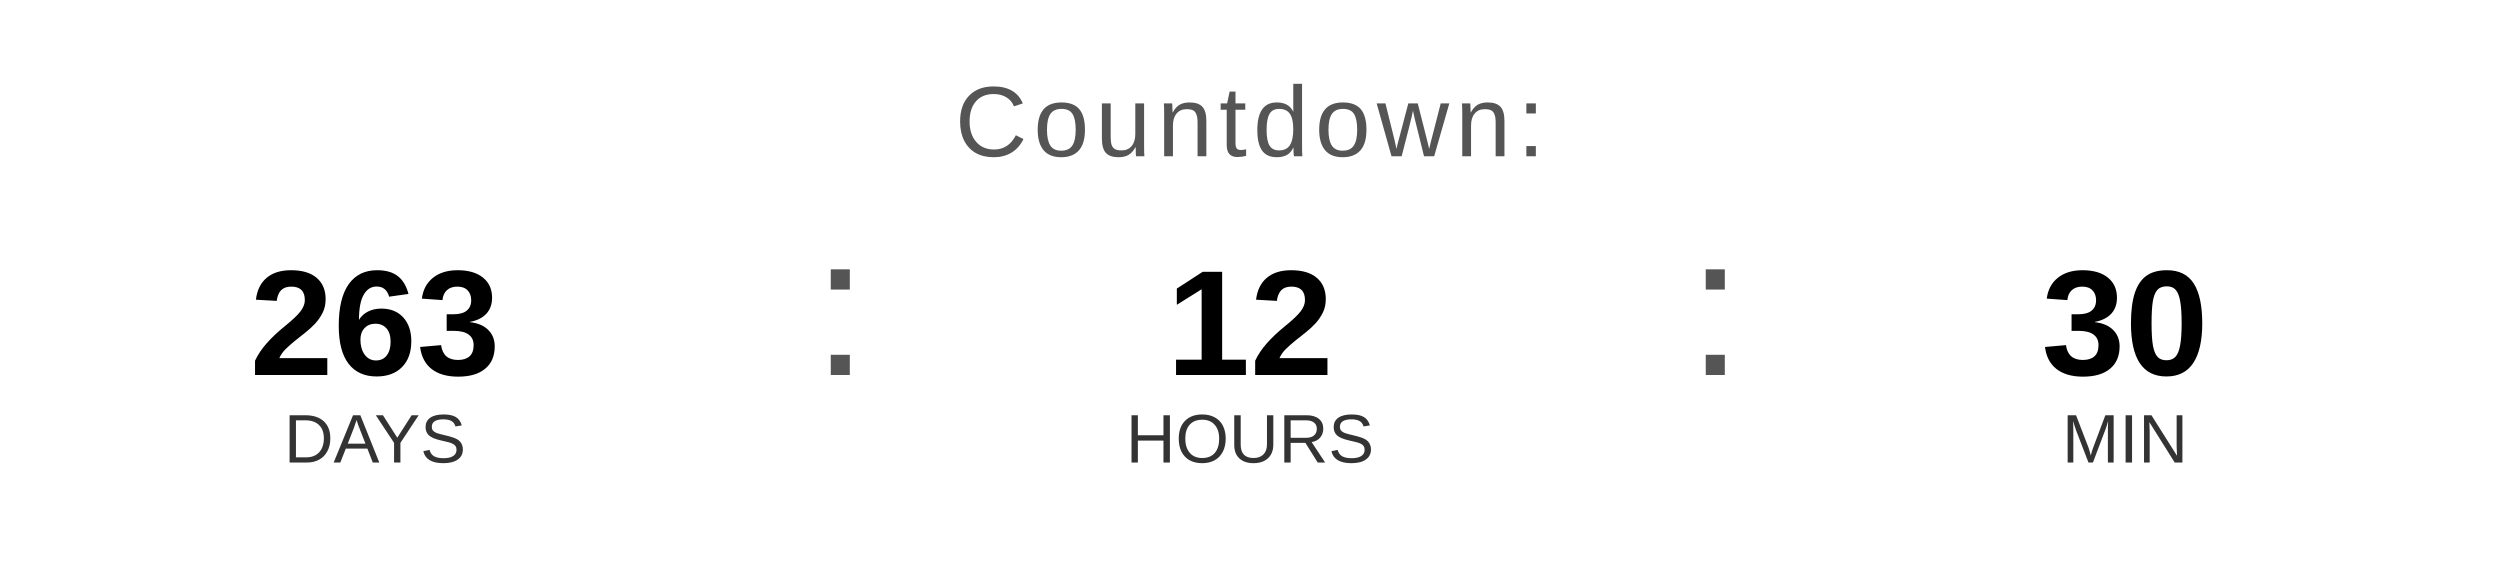
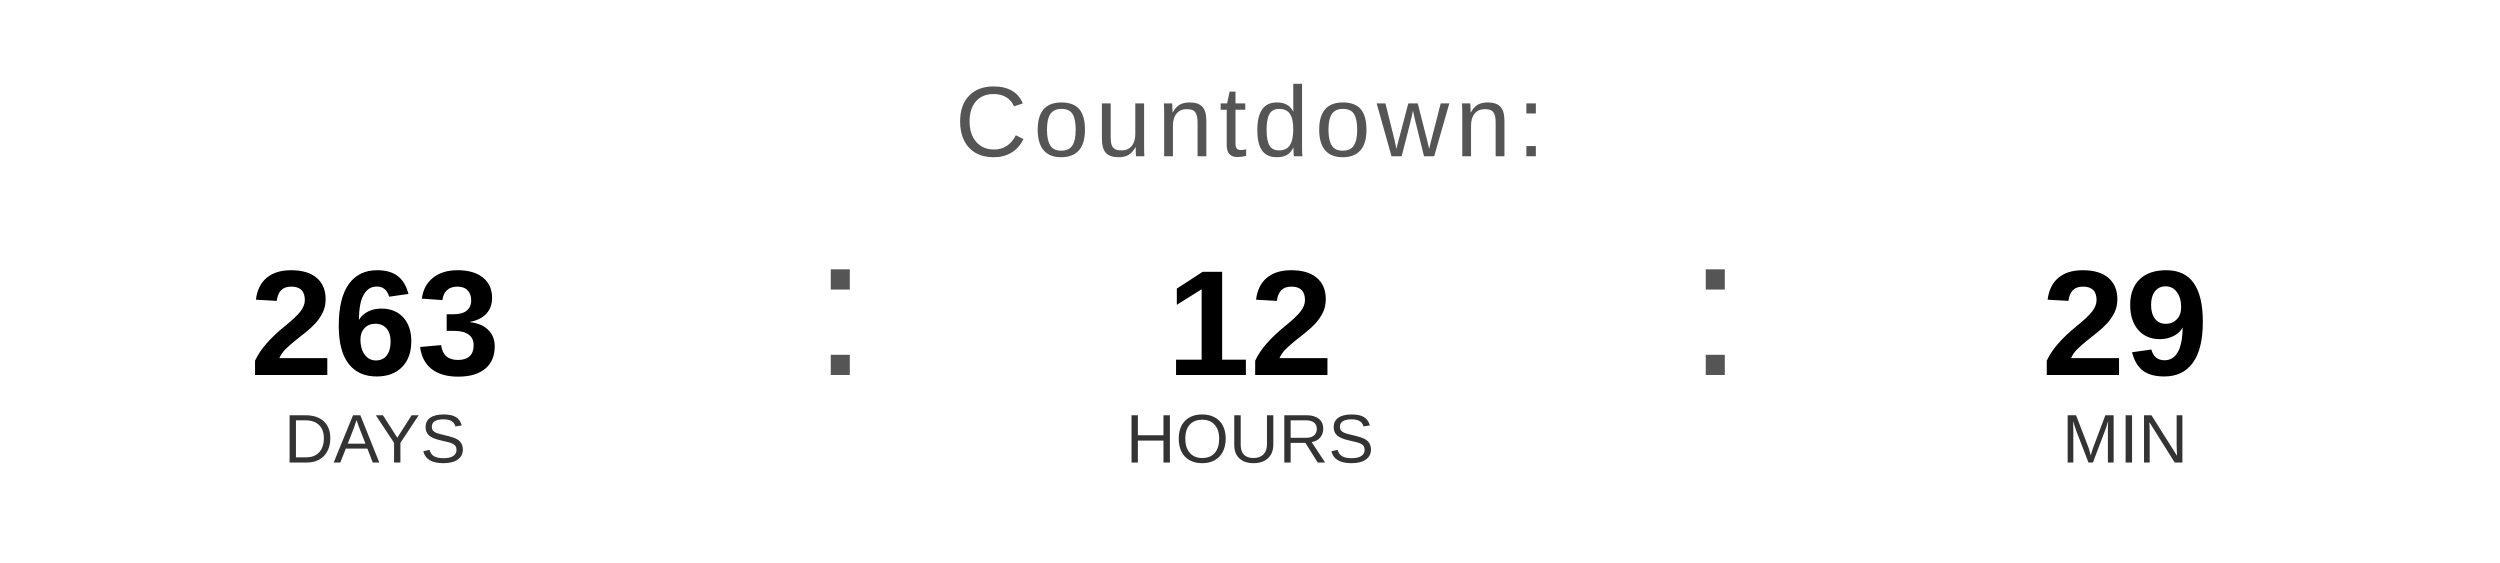
<svg xmlns="http://www.w3.org/2000/svg" width="400" height="90" viewBox="0 0 400 90">
  <text x="200" y="25" font-family="Arial, Helvetica, sans-serif" font-size="16" fill="#555555" text-anchor="middle" letter-spacing="1">
    Countdown:
  </text>
  <text x="60" y="60" font-family="Arial, Helvetica, sans-serif" font-size="24" font-weight="bold" fill="#000000" text-anchor="middle">263</text>
  <text x="60" y="74" font-family="Arial, Helvetica, sans-serif" font-size="11" fill="#333333" text-anchor="middle">DAYS</text>
  <text x="130" y="60" font-family="Arial, sans-serif" font-size="32" fill="#555555">:</text>
  <text x="200" y="60" font-family="Arial, Helvetica, sans-serif" font-size="24" font-weight="bold" fill="#000000" text-anchor="middle">12</text>
  <text x="200" y="74" font-family="Arial, Helvetica, sans-serif" font-size="11" fill="#333333" text-anchor="middle">HOURS</text>
  <text x="270" y="60" font-family="Arial, sans-serif" font-size="32" fill="#555555">:</text>
-   <text x="340" y="60" font-family="Arial, Helvetica, sans-serif" font-size="24" font-weight="bold" fill="#000000" text-anchor="middle">30</text>
+   <text x="340" y="60" font-family="Arial, Helvetica, sans-serif" font-size="24" font-weight="bold" fill="#000000" text-anchor="middle">29</text>
  <text x="340" y="74" font-family="Arial, Helvetica, sans-serif" font-size="11" fill="#333333" text-anchor="middle">MIN</text>
</svg>
